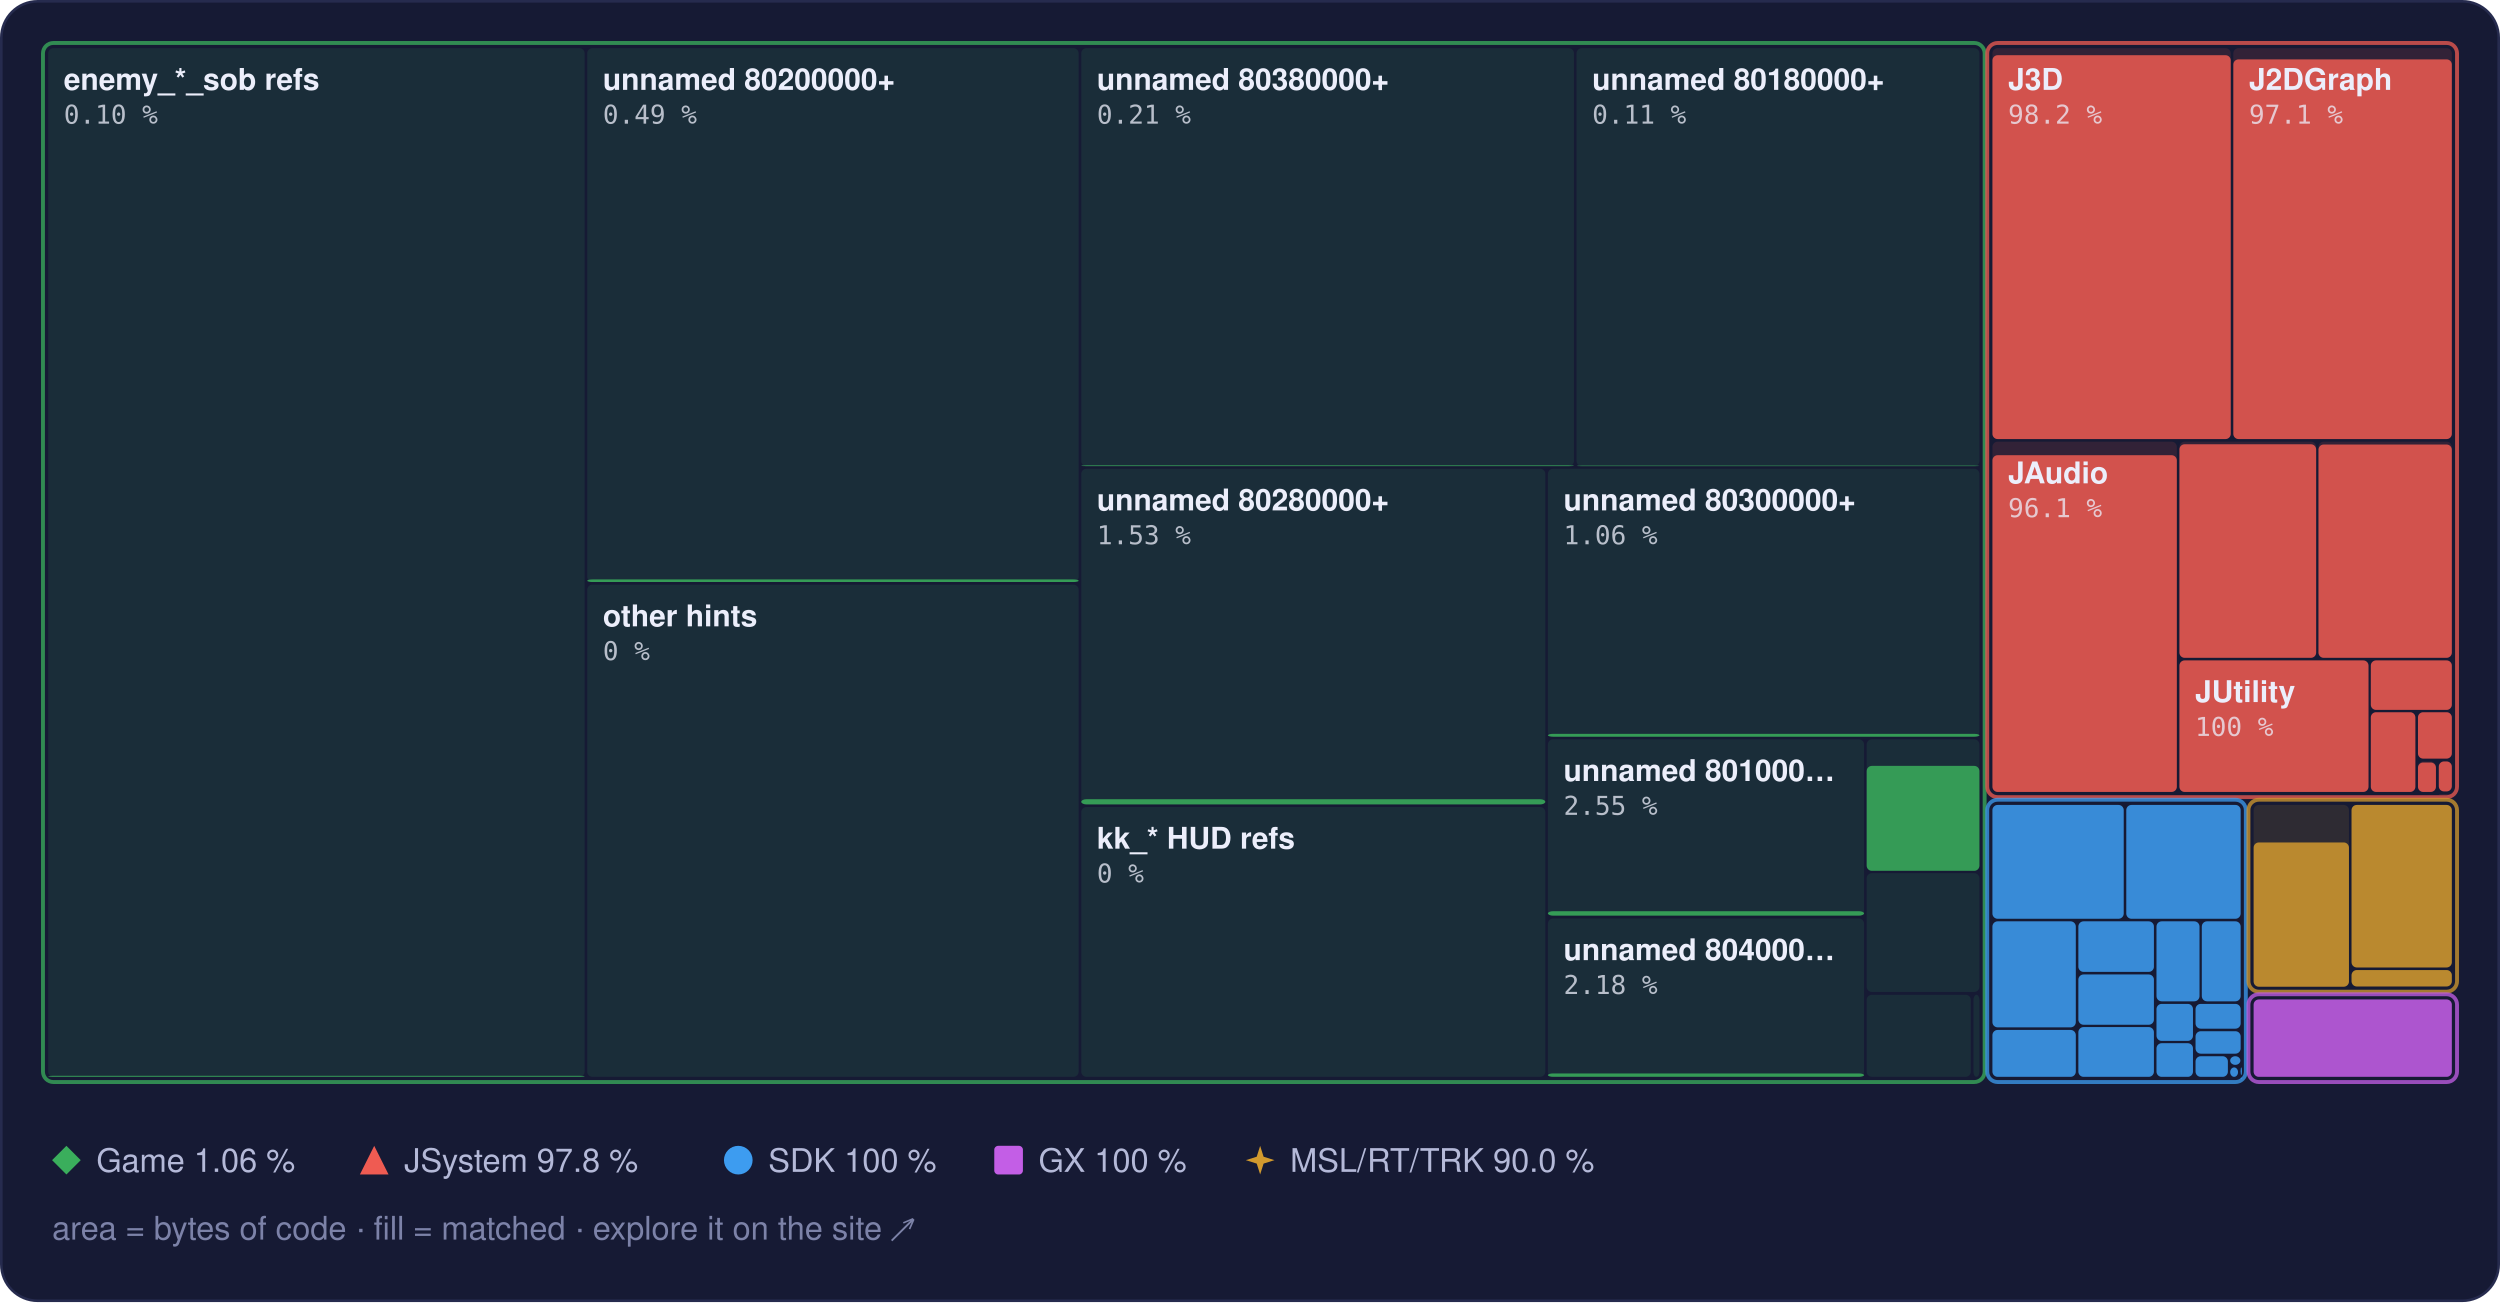
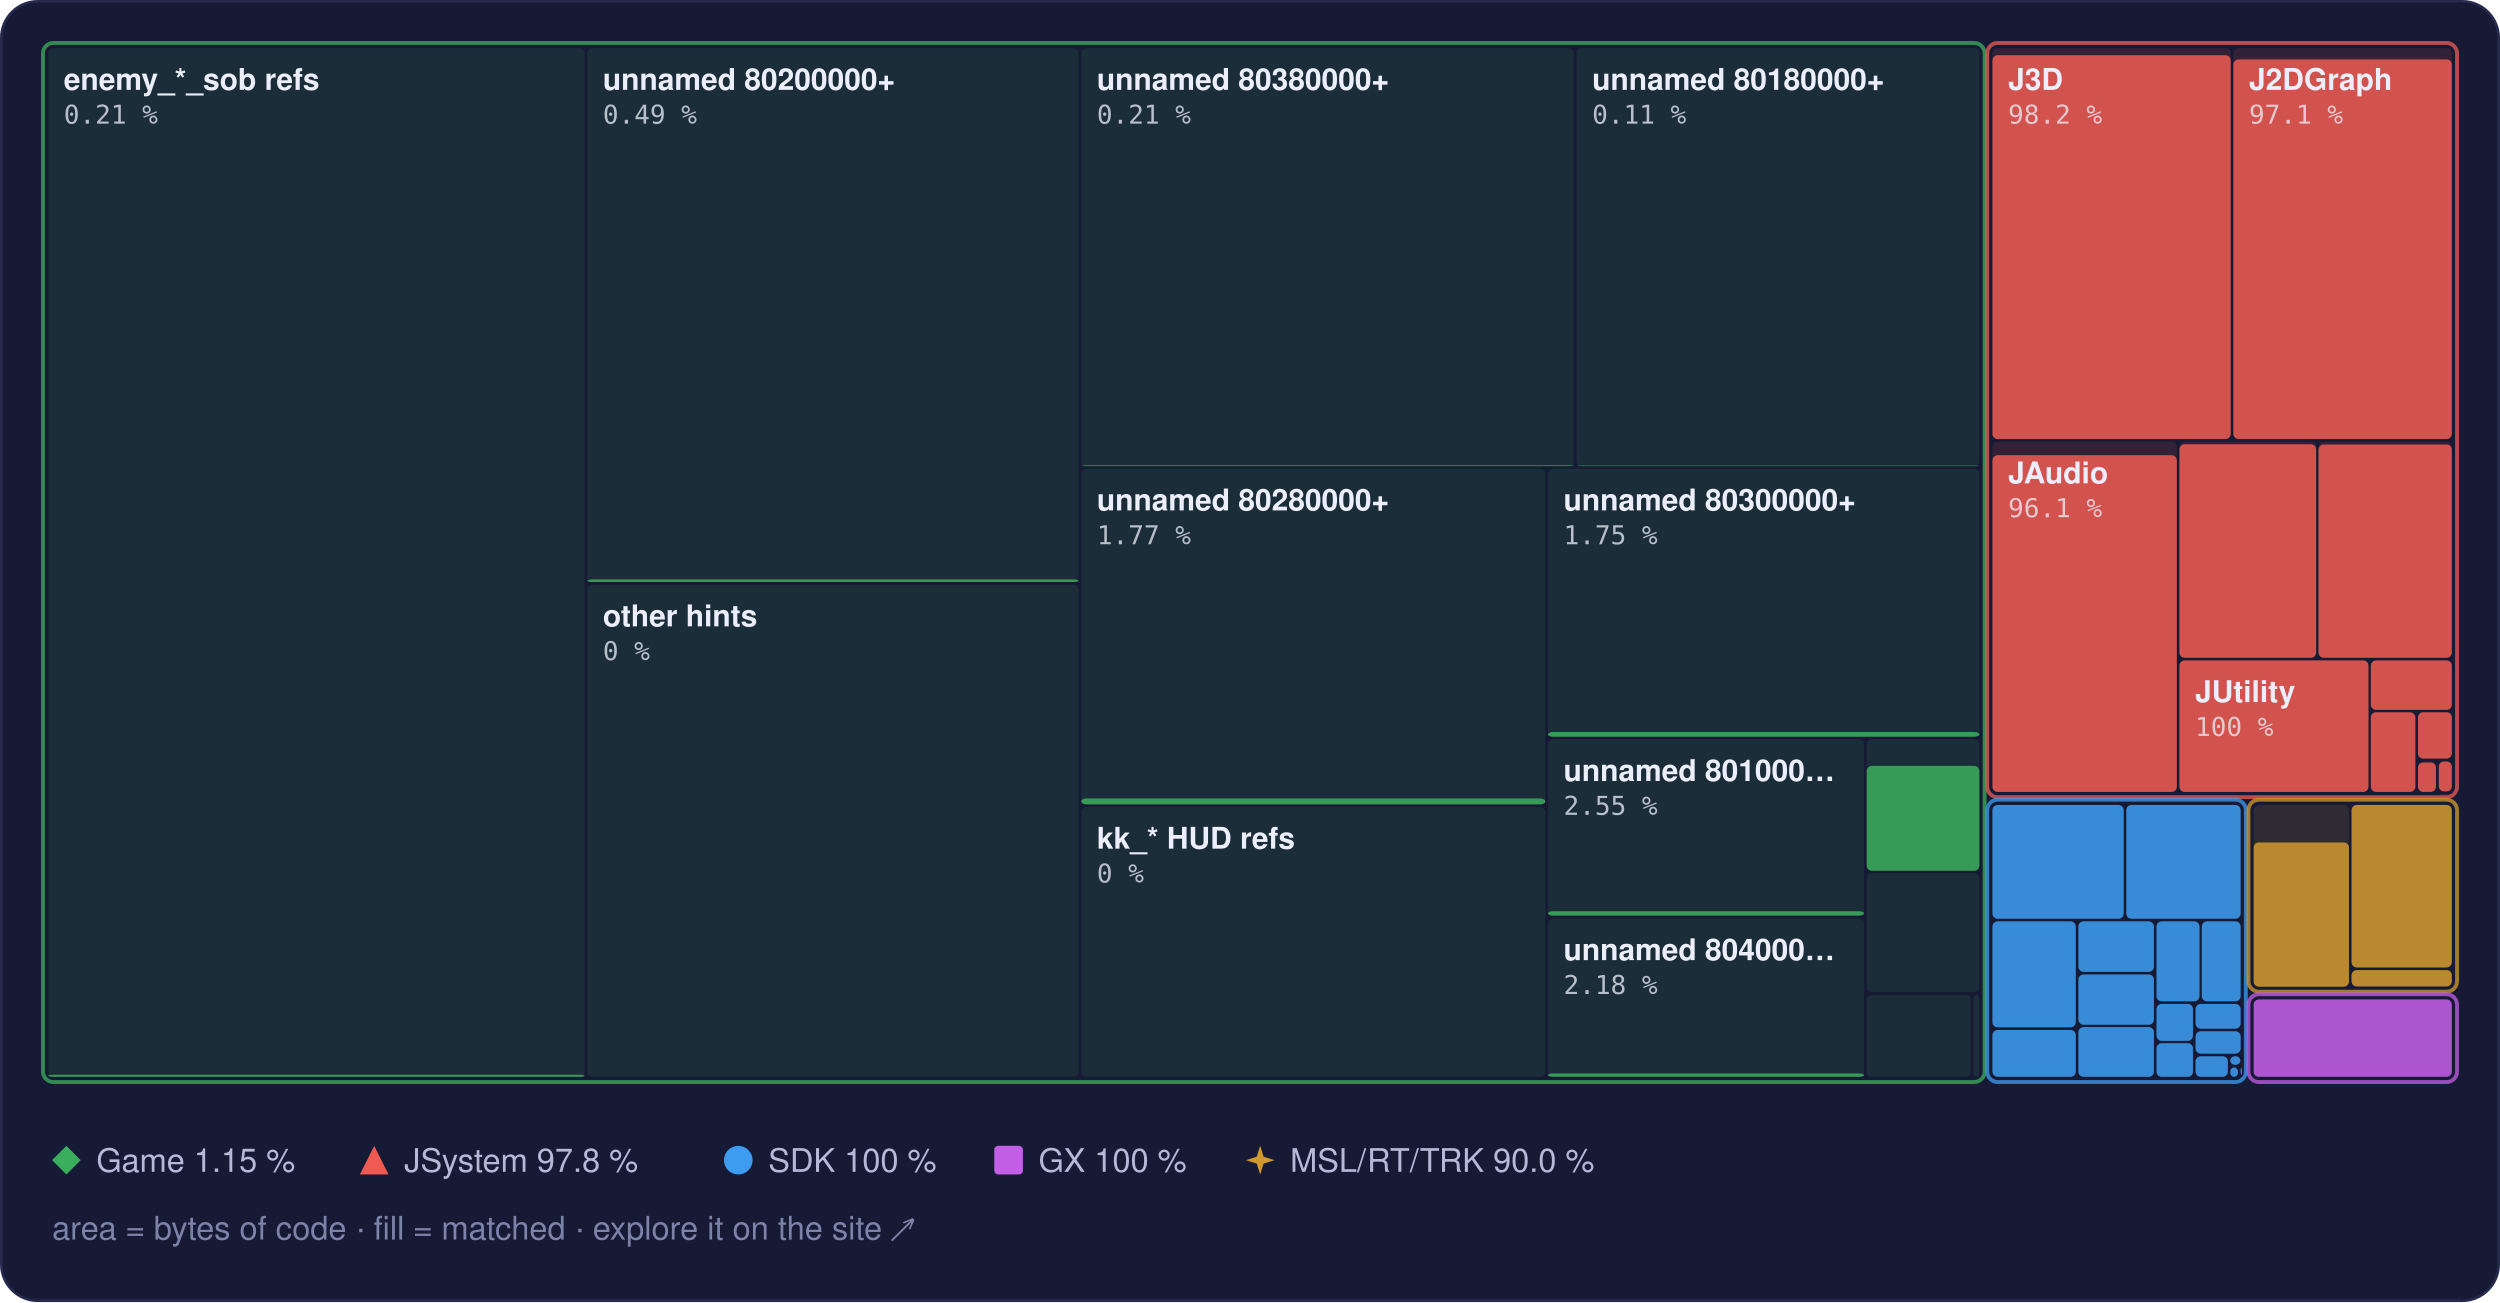
<svg xmlns="http://www.w3.org/2000/svg" width="960" height="500" viewBox="0 0 960 500" role="img" aria-label="Treemap of main.dol by library, area by bytes of code, filled to the matched share">
  <style>text { font-family: -apple-system, BlinkMacSystemFont, 'Segoe UI', Helvetica, Arial, sans-serif; } .mono { font-family: ui-monospace, SFMono-Regular, 'SF Mono', Menlo, Consolas, monospace; } .rise { transform-box: fill-box; transform-origin: 50% 100%; animation: rise 1.6s cubic-bezier(.2,.8,.2,1) .2s both; } @keyframes rise { from { transform: scaleY(0); } } @media (prefers-reduced-motion: reduce) { * { animation: none !important; } }</style>
  <rect x="0.5" y="0.5" width="959" height="499" rx="14" fill="#161a34" stroke="#262b4e" />
  <rect x="18.5" y="18.5" width="206.0" height="395.0" rx="2" fill="#3aae5c" fill-opacity="0.13" />
-   <rect class="rise" x="18.5" y="413.1" width="206.0" height="0.4" rx="2" fill="#3aae5c" fill-opacity="0.85" />
+   <rect class="rise" x="18.5" y="412.7" width="206.0" height="0.8" rx="2" fill="#3aae5c" fill-opacity="0.85" />
  <rect x="225.5" y="18.5" width="188.7" height="205.0" rx="2" fill="#3aae5c" fill-opacity="0.13" />
  <rect class="rise" x="225.5" y="222.5" width="188.7" height="1.0" rx="2" fill="#3aae5c" fill-opacity="0.85" />
  <rect x="225.5" y="224.5" width="188.7" height="189.0" rx="2" fill="#3aae5c" fill-opacity="0.13" />
  <rect x="415.2" y="18.5" width="189.2" height="160.5" rx="2" fill="#3aae5c" fill-opacity="0.13" />
  <rect class="rise" x="415.2" y="178.7" width="189.2" height="0.3" rx="2" fill="#3aae5c" fill-opacity="0.85" />
  <rect x="605.4" y="18.5" width="154.7" height="160.5" rx="2" fill="#3aae5c" fill-opacity="0.13" />
  <rect class="rise" x="605.4" y="178.8" width="154.7" height="0.2" rx="2" fill="#3aae5c" fill-opacity="0.85" />
  <rect x="415.2" y="180.0" width="178.2" height="128.9" rx="2" fill="#3aae5c" fill-opacity="0.13" />
-   <rect class="rise" x="415.2" y="306.9" width="178.2" height="2.0" rx="2" fill="#3aae5c" fill-opacity="0.85" />
+   <rect class="rise" x="415.2" y="306.6" width="178.2" height="2.3" rx="2" fill="#3aae5c" fill-opacity="0.85" />
  <rect x="415.2" y="309.9" width="178.2" height="103.6" rx="2" fill="#3aae5c" fill-opacity="0.13" />
  <rect x="594.4" y="180.0" width="165.7" height="102.9" rx="2" fill="#3aae5c" fill-opacity="0.13" />
-   <rect class="rise" x="594.4" y="281.8" width="165.7" height="1.1" rx="2" fill="#3aae5c" fill-opacity="0.85" />
+   <rect class="rise" x="594.4" y="281.1" width="165.7" height="1.8" rx="2" fill="#3aae5c" fill-opacity="0.85" />
  <rect x="594.4" y="283.9" width="121.4" height="67.8" rx="2" fill="#3aae5c" fill-opacity="0.13" />
  <rect class="rise" x="594.4" y="349.9" width="121.4" height="1.7" rx="2" fill="#3aae5c" fill-opacity="0.85" />
  <rect x="594.4" y="352.7" width="121.4" height="60.8" rx="2" fill="#3aae5c" fill-opacity="0.13" />
  <rect class="rise" x="594.4" y="412.2" width="121.4" height="1.3" rx="2" fill="#3aae5c" fill-opacity="0.85" />
  <rect x="716.8" y="283.9" width="43.3" height="50.4" rx="2" fill="#3aae5c" fill-opacity="0.13" />
  <rect class="rise" x="716.8" y="294.1" width="43.3" height="40.3" rx="2" fill="#3aae5c" fill-opacity="0.85" />
  <rect x="716.8" y="335.3" width="43.3" height="45.6" rx="2" fill="#3aae5c" fill-opacity="0.13" />
  <rect x="716.8" y="382.0" width="40.0" height="31.5" rx="2" fill="#3aae5c" fill-opacity="0.13" />
  <rect x="757.8" y="382.0" width="2.3" height="31.5" rx="2" fill="#3aae5c" fill-opacity="0.13" />
  <rect x="16.5" y="16.5" width="745.6" height="399.0" rx="4" fill="none" stroke="#3aae5c" stroke-opacity="0.75" stroke-width="1.5" />
  <rect x="765.1" y="18.5" width="91.5" height="150.1" rx="2" fill="#ef5b52" fill-opacity="0.13" />
  <rect class="rise" x="765.1" y="21.2" width="91.5" height="147.4" rx="2" fill="#ef5b52" fill-opacity="0.85" />
  <rect x="857.6" y="18.5" width="83.9" height="150.1" rx="2" fill="#ef5b52" fill-opacity="0.13" />
  <rect class="rise" x="857.6" y="22.8" width="83.9" height="145.8" rx="2" fill="#ef5b52" fill-opacity="0.85" />
  <rect x="765.1" y="169.6" width="70.8" height="134.5" rx="2" fill="#ef5b52" fill-opacity="0.13" />
  <rect class="rise" x="765.1" y="174.8" width="70.8" height="129.3" rx="2" fill="#ef5b52" fill-opacity="0.85" />
  <rect x="836.9" y="169.6" width="52.5" height="83.0" rx="2" fill="#ef5b52" fill-opacity="0.13" />
  <rect class="rise" x="836.9" y="170.6" width="52.5" height="82.0" rx="2" fill="#ef5b52" fill-opacity="0.85" />
  <rect x="890.3" y="169.6" width="51.2" height="83.0" rx="2" fill="#ef5b52" fill-opacity="0.13" />
  <rect class="rise" x="890.3" y="170.7" width="51.2" height="81.9" rx="2" fill="#ef5b52" fill-opacity="0.85" />
  <rect x="836.9" y="253.6" width="72.6" height="50.5" rx="2" fill="#ef5b52" fill-opacity="0.13" />
  <rect class="rise" x="836.9" y="253.6" width="72.6" height="50.5" rx="2" fill="#ef5b52" fill-opacity="0.85" />
  <rect x="910.4" y="253.6" width="31.1" height="19.0" rx="2" fill="#ef5b52" fill-opacity="0.13" />
  <rect class="rise" x="910.4" y="253.6" width="31.1" height="19.0" rx="2" fill="#ef5b52" fill-opacity="0.85" />
  <rect x="910.4" y="273.5" width="17.1" height="30.6" rx="2" fill="#ef5b52" fill-opacity="0.13" />
  <rect class="rise" x="910.4" y="273.5" width="17.1" height="30.6" rx="2" fill="#ef5b52" fill-opacity="0.85" />
  <rect x="928.5" y="273.5" width="13.0" height="17.8" rx="2" fill="#ef5b52" fill-opacity="0.13" />
  <rect class="rise" x="928.5" y="273.5" width="13.0" height="17.8" rx="2" fill="#ef5b52" fill-opacity="0.85" />
  <rect x="928.5" y="292.4" width="6.9" height="11.7" rx="2" fill="#ef5b52" fill-opacity="0.13" />
  <rect class="rise" x="928.5" y="292.8" width="6.9" height="11.3" rx="2" fill="#ef5b52" fill-opacity="0.85" />
  <rect x="936.5" y="292.4" width="5.0" height="11.5" rx="2" fill="#ef5b52" fill-opacity="0.13" />
  <rect class="rise" x="936.5" y="292.4" width="5.0" height="11.5" rx="2" fill="#ef5b52" fill-opacity="0.85" />
  <rect x="936.5" y="304.9" width="5.0" height="0.5" rx="2" fill="#ef5b52" fill-opacity="0.13" />
  <rect x="763.1" y="16.5" width="180.4" height="289.6" rx="4" fill="none" stroke="#ef5b52" stroke-opacity="0.75" stroke-width="1.5" />
  <rect x="765.1" y="309.1" width="50.4" height="43.7" rx="2" fill="#3d9cf0" fill-opacity="0.13" />
  <rect class="rise" x="765.1" y="309.1" width="50.4" height="43.7" rx="2" fill="#3d9cf0" fill-opacity="0.85" />
  <rect x="816.5" y="309.1" width="43.9" height="43.7" rx="2" fill="#3d9cf0" fill-opacity="0.13" />
  <rect class="rise" x="816.5" y="309.1" width="43.9" height="43.7" rx="2" fill="#3d9cf0" fill-opacity="0.85" />
  <rect x="765.1" y="353.8" width="32.0" height="40.7" rx="2" fill="#3d9cf0" fill-opacity="0.13" />
  <rect class="rise" x="765.1" y="353.8" width="32.0" height="40.7" rx="2" fill="#3d9cf0" fill-opacity="0.85" />
  <rect x="765.1" y="395.5" width="32.0" height="18.0" rx="2" fill="#3d9cf0" fill-opacity="0.13" />
  <rect class="rise" x="765.1" y="395.5" width="32.0" height="18.0" rx="2" fill="#3d9cf0" fill-opacity="0.85" />
  <rect x="798.1" y="353.8" width="29.0" height="19.4" rx="2" fill="#3d9cf0" fill-opacity="0.13" />
  <rect class="rise" x="798.1" y="353.8" width="29.0" height="19.4" rx="2" fill="#3d9cf0" fill-opacity="0.85" />
  <rect x="798.1" y="374.2" width="29.0" height="19.3" rx="2" fill="#3d9cf0" fill-opacity="0.13" />
  <rect class="rise" x="798.1" y="374.2" width="29.0" height="19.3" rx="2" fill="#3d9cf0" fill-opacity="0.85" />
  <rect x="798.1" y="394.4" width="29.0" height="19.1" rx="2" fill="#3d9cf0" fill-opacity="0.13" />
  <rect class="rise" x="798.1" y="394.4" width="29.0" height="19.1" rx="2" fill="#3d9cf0" fill-opacity="0.85" />
  <rect x="828.1" y="353.8" width="16.5" height="30.7" rx="2" fill="#3d9cf0" fill-opacity="0.13" />
  <rect class="rise" x="828.1" y="353.8" width="16.5" height="30.7" rx="2" fill="#3d9cf0" fill-opacity="0.85" />
  <rect x="845.5" y="353.8" width="14.9" height="30.7" rx="2" fill="#3d9cf0" fill-opacity="0.13" />
  <rect class="rise" x="845.5" y="353.8" width="14.9" height="30.7" rx="2" fill="#3d9cf0" fill-opacity="0.85" />
  <rect x="828.1" y="385.5" width="14.0" height="14.2" rx="2" fill="#3d9cf0" fill-opacity="0.13" />
  <rect class="rise" x="828.1" y="385.5" width="14.0" height="14.2" rx="2" fill="#3d9cf0" fill-opacity="0.85" />
  <rect x="828.1" y="400.6" width="14.0" height="12.9" rx="2" fill="#3d9cf0" fill-opacity="0.13" />
  <rect class="rise" x="828.1" y="400.6" width="14.0" height="12.9" rx="2" fill="#3d9cf0" fill-opacity="0.85" />
  <rect x="843.1" y="385.5" width="17.3" height="9.5" rx="2" fill="#3d9cf0" fill-opacity="0.13" />
  <rect class="rise" x="843.1" y="385.5" width="17.3" height="9.5" rx="2" fill="#3d9cf0" fill-opacity="0.85" />
  <rect x="843.1" y="396.0" width="17.3" height="8.6" rx="2" fill="#3d9cf0" fill-opacity="0.13" />
  <rect class="rise" x="843.1" y="396.0" width="17.3" height="8.6" rx="2" fill="#3d9cf0" fill-opacity="0.85" />
  <rect x="843.1" y="405.6" width="12.4" height="7.9" rx="2" fill="#3d9cf0" fill-opacity="0.13" />
  <rect class="rise" x="843.1" y="405.6" width="12.4" height="7.9" rx="2" fill="#3d9cf0" fill-opacity="0.85" />
  <rect x="856.4" y="405.6" width="3.9" height="3.3" rx="2" fill="#3d9cf0" fill-opacity="0.13" />
  <rect class="rise" x="856.4" y="405.6" width="3.9" height="3.3" rx="2" fill="#3d9cf0" fill-opacity="0.85" />
  <rect x="856.4" y="409.9" width="3.0" height="3.6" rx="2" fill="#3d9cf0" fill-opacity="0.13" />
  <rect class="rise" x="856.4" y="409.9" width="3.0" height="3.6" rx="2" fill="#3d9cf0" fill-opacity="0.85" />
  <rect x="860.4" y="409.9" width="0.5" height="2.9" rx="2" fill="#3d9cf0" fill-opacity="0.13" />
  <rect class="rise" x="860.4" y="409.9" width="0.5" height="2.9" rx="2" fill="#3d9cf0" fill-opacity="0.85" />
  <rect x="860.4" y="413.8" width="0.5" height="0.5" rx="2" fill="#3d9cf0" fill-opacity="0.13" />
  <rect class="rise" x="860.4" y="413.8" width="0.5" height="0.5" rx="2" fill="#3d9cf0" fill-opacity="0.85" />
  <rect x="763.1" y="307.1" width="99.3" height="108.4" rx="4" fill="none" stroke="#3d9cf0" stroke-opacity="0.75" stroke-width="1.5" />
  <rect x="865.4" y="309.1" width="36.6" height="69.7" rx="2" fill="#d29a2e" fill-opacity="0.13" />
  <rect class="rise" x="865.4" y="323.5" width="36.6" height="55.4" rx="2" fill="#d29a2e" fill-opacity="0.85" />
  <rect x="903.0" y="309.1" width="38.5" height="62.4" rx="2" fill="#d29a2e" fill-opacity="0.13" />
  <rect class="rise" x="903.0" y="309.1" width="38.5" height="62.4" rx="2" fill="#d29a2e" fill-opacity="0.85" />
  <rect x="903.0" y="372.5" width="38.5" height="6.3" rx="2" fill="#d29a2e" fill-opacity="0.13" />
  <rect class="rise" x="903.0" y="372.5" width="38.5" height="6.3" rx="2" fill="#d29a2e" fill-opacity="0.85" />
  <rect x="863.4" y="307.1" width="80.1" height="73.7" rx="4" fill="none" stroke="#d29a2e" stroke-opacity="0.75" stroke-width="1.5" />
  <rect x="865.4" y="383.8" width="76.1" height="29.7" rx="2" fill="#c35ee6" fill-opacity="0.13" />
  <rect class="rise" x="865.4" y="383.8" width="76.1" height="29.7" rx="2" fill="#c35ee6" fill-opacity="0.85" />
  <rect x="863.4" y="381.8" width="80.1" height="33.7" rx="4" fill="none" stroke="#c35ee6" stroke-opacity="0.75" stroke-width="1.5" />
  <text x="24.5" y="34.5" font-size="11.5" font-weight="600" fill="#eceefb">enemy_*_sob refs</text>
-   <text x="24.5" y="47.5" class="mono" font-size="10" fill="#eceefb" fill-opacity="0.75">0.10 %</text>
+   <text x="24.5" y="47.5" class="mono" font-size="10" fill="#eceefb" fill-opacity="0.75">0.21 %</text>
  <text x="231.5" y="34.5" font-size="11.5" font-weight="600" fill="#eceefb">unnamed 80200000+</text>
  <text x="231.5" y="47.5" class="mono" font-size="10" fill="#eceefb" fill-opacity="0.75">0.49 %</text>
  <text x="231.5" y="240.5" font-size="11.5" font-weight="600" fill="#eceefb">other hints</text>
  <text x="231.5" y="253.5" class="mono" font-size="10" fill="#eceefb" fill-opacity="0.75">0 %</text>
  <text x="421.2" y="34.5" font-size="11.5" font-weight="600" fill="#eceefb">unnamed 80380000+</text>
  <text x="421.2" y="47.5" class="mono" font-size="10" fill="#eceefb" fill-opacity="0.75">0.21 %</text>
  <text x="611.4" y="34.5" font-size="11.5" font-weight="600" fill="#eceefb">unnamed 80180000+</text>
  <text x="611.4" y="47.5" class="mono" font-size="10" fill="#eceefb" fill-opacity="0.75">0.11 %</text>
  <text x="421.2" y="196.0" font-size="11.5" font-weight="600" fill="#eceefb">unnamed 80280000+</text>
-   <text x="421.2" y="209.0" class="mono" font-size="10" fill="#eceefb" fill-opacity="0.75">1.53 %</text>
+   <text x="421.2" y="209.0" class="mono" font-size="10" fill="#eceefb" fill-opacity="0.75">1.77 %</text>
  <text x="421.2" y="325.9" font-size="11.5" font-weight="600" fill="#eceefb">kk_* HUD refs</text>
  <text x="421.2" y="338.9" class="mono" font-size="10" fill="#eceefb" fill-opacity="0.75">0 %</text>
  <text x="600.4" y="196.0" font-size="11.5" font-weight="600" fill="#eceefb">unnamed 80300000+</text>
-   <text x="600.4" y="209.0" class="mono" font-size="10" fill="#eceefb" fill-opacity="0.75">1.06 %</text>
+   <text x="600.4" y="209.0" class="mono" font-size="10" fill="#eceefb" fill-opacity="0.75">1.75 %</text>
  <text x="600.4" y="299.9" font-size="11.5" font-weight="600" fill="#eceefb">unnamed 801000…</text>
  <text x="600.4" y="312.9" class="mono" font-size="10" fill="#eceefb" fill-opacity="0.75">2.55 %</text>
  <text x="600.4" y="368.7" font-size="11.5" font-weight="600" fill="#eceefb">unnamed 804000…</text>
  <text x="600.4" y="381.7" class="mono" font-size="10" fill="#eceefb" fill-opacity="0.75">2.18 %</text>
  <text x="771.1" y="34.5" font-size="11.5" font-weight="600" fill="#eceefb">J3D</text>
  <text x="771.1" y="47.5" class="mono" font-size="10" fill="#eceefb" fill-opacity="0.75">98.2 %</text>
  <text x="863.6" y="34.5" font-size="11.5" font-weight="600" fill="#eceefb">J2DGraph</text>
  <text x="863.6" y="47.5" class="mono" font-size="10" fill="#eceefb" fill-opacity="0.75">97.1 %</text>
  <text x="771.1" y="185.6" font-size="11.5" font-weight="600" fill="#eceefb">JAudio</text>
  <text x="771.1" y="198.6" class="mono" font-size="10" fill="#eceefb" fill-opacity="0.75">96.1 %</text>
  <text x="842.9" y="269.6" font-size="11.5" font-weight="600" fill="#eceefb">JUtility</text>
  <text x="842.9" y="282.6" class="mono" font-size="10" fill="#eceefb" fill-opacity="0.75">100 %</text>
  <g fill="#3aae5c">
    <path d="M25.5 440L31 445.5L25.5 451L20 445.5Z" />
  </g>
-   <text x="37" y="450" font-size="12.5" fill="#b4b9d8">Game 1.06 %</text>
+   <text x="37" y="450" font-size="12.5" fill="#b4b9d8">Game 1.15 %</text>
  <g fill="#ef5b52">
    <path d="M143.7 440L149.2 451L138.2 451Z" />
  </g>
  <text x="155.2" y="450" font-size="12.5" fill="#b4b9d8">JSystem 97.8 %</text>
  <g fill="#3d9cf0">
    <circle cx="283.5" cy="445.5" r="5.5" />
  </g>
  <text x="295.0" y="450" font-size="12.5" fill="#b4b9d8">SDK 100 %</text>
  <g fill="#c35ee6">
    <rect x="381.8" y="440" width="11" height="11" rx="1.5" />
  </g>
  <text x="398.8" y="450" font-size="12.5" fill="#b4b9d8">GX 100 %</text>
  <g fill="#d29a2e">
    <path d="M483.9 440L485.22 444.18L489.4 445.5L485.22 446.82L483.9 451L482.58 446.82L478.4 445.5L482.58 444.18Z" />
  </g>
  <text x="495.4" y="450" font-size="12.5" fill="#b4b9d8">MSL/RT/TRK 90.0 %</text>
  <text x="20" y="476" font-size="12.5" fill="#7c82a8">area = bytes of code · fill = matched · explore it on the site ↗</text>
</svg>
